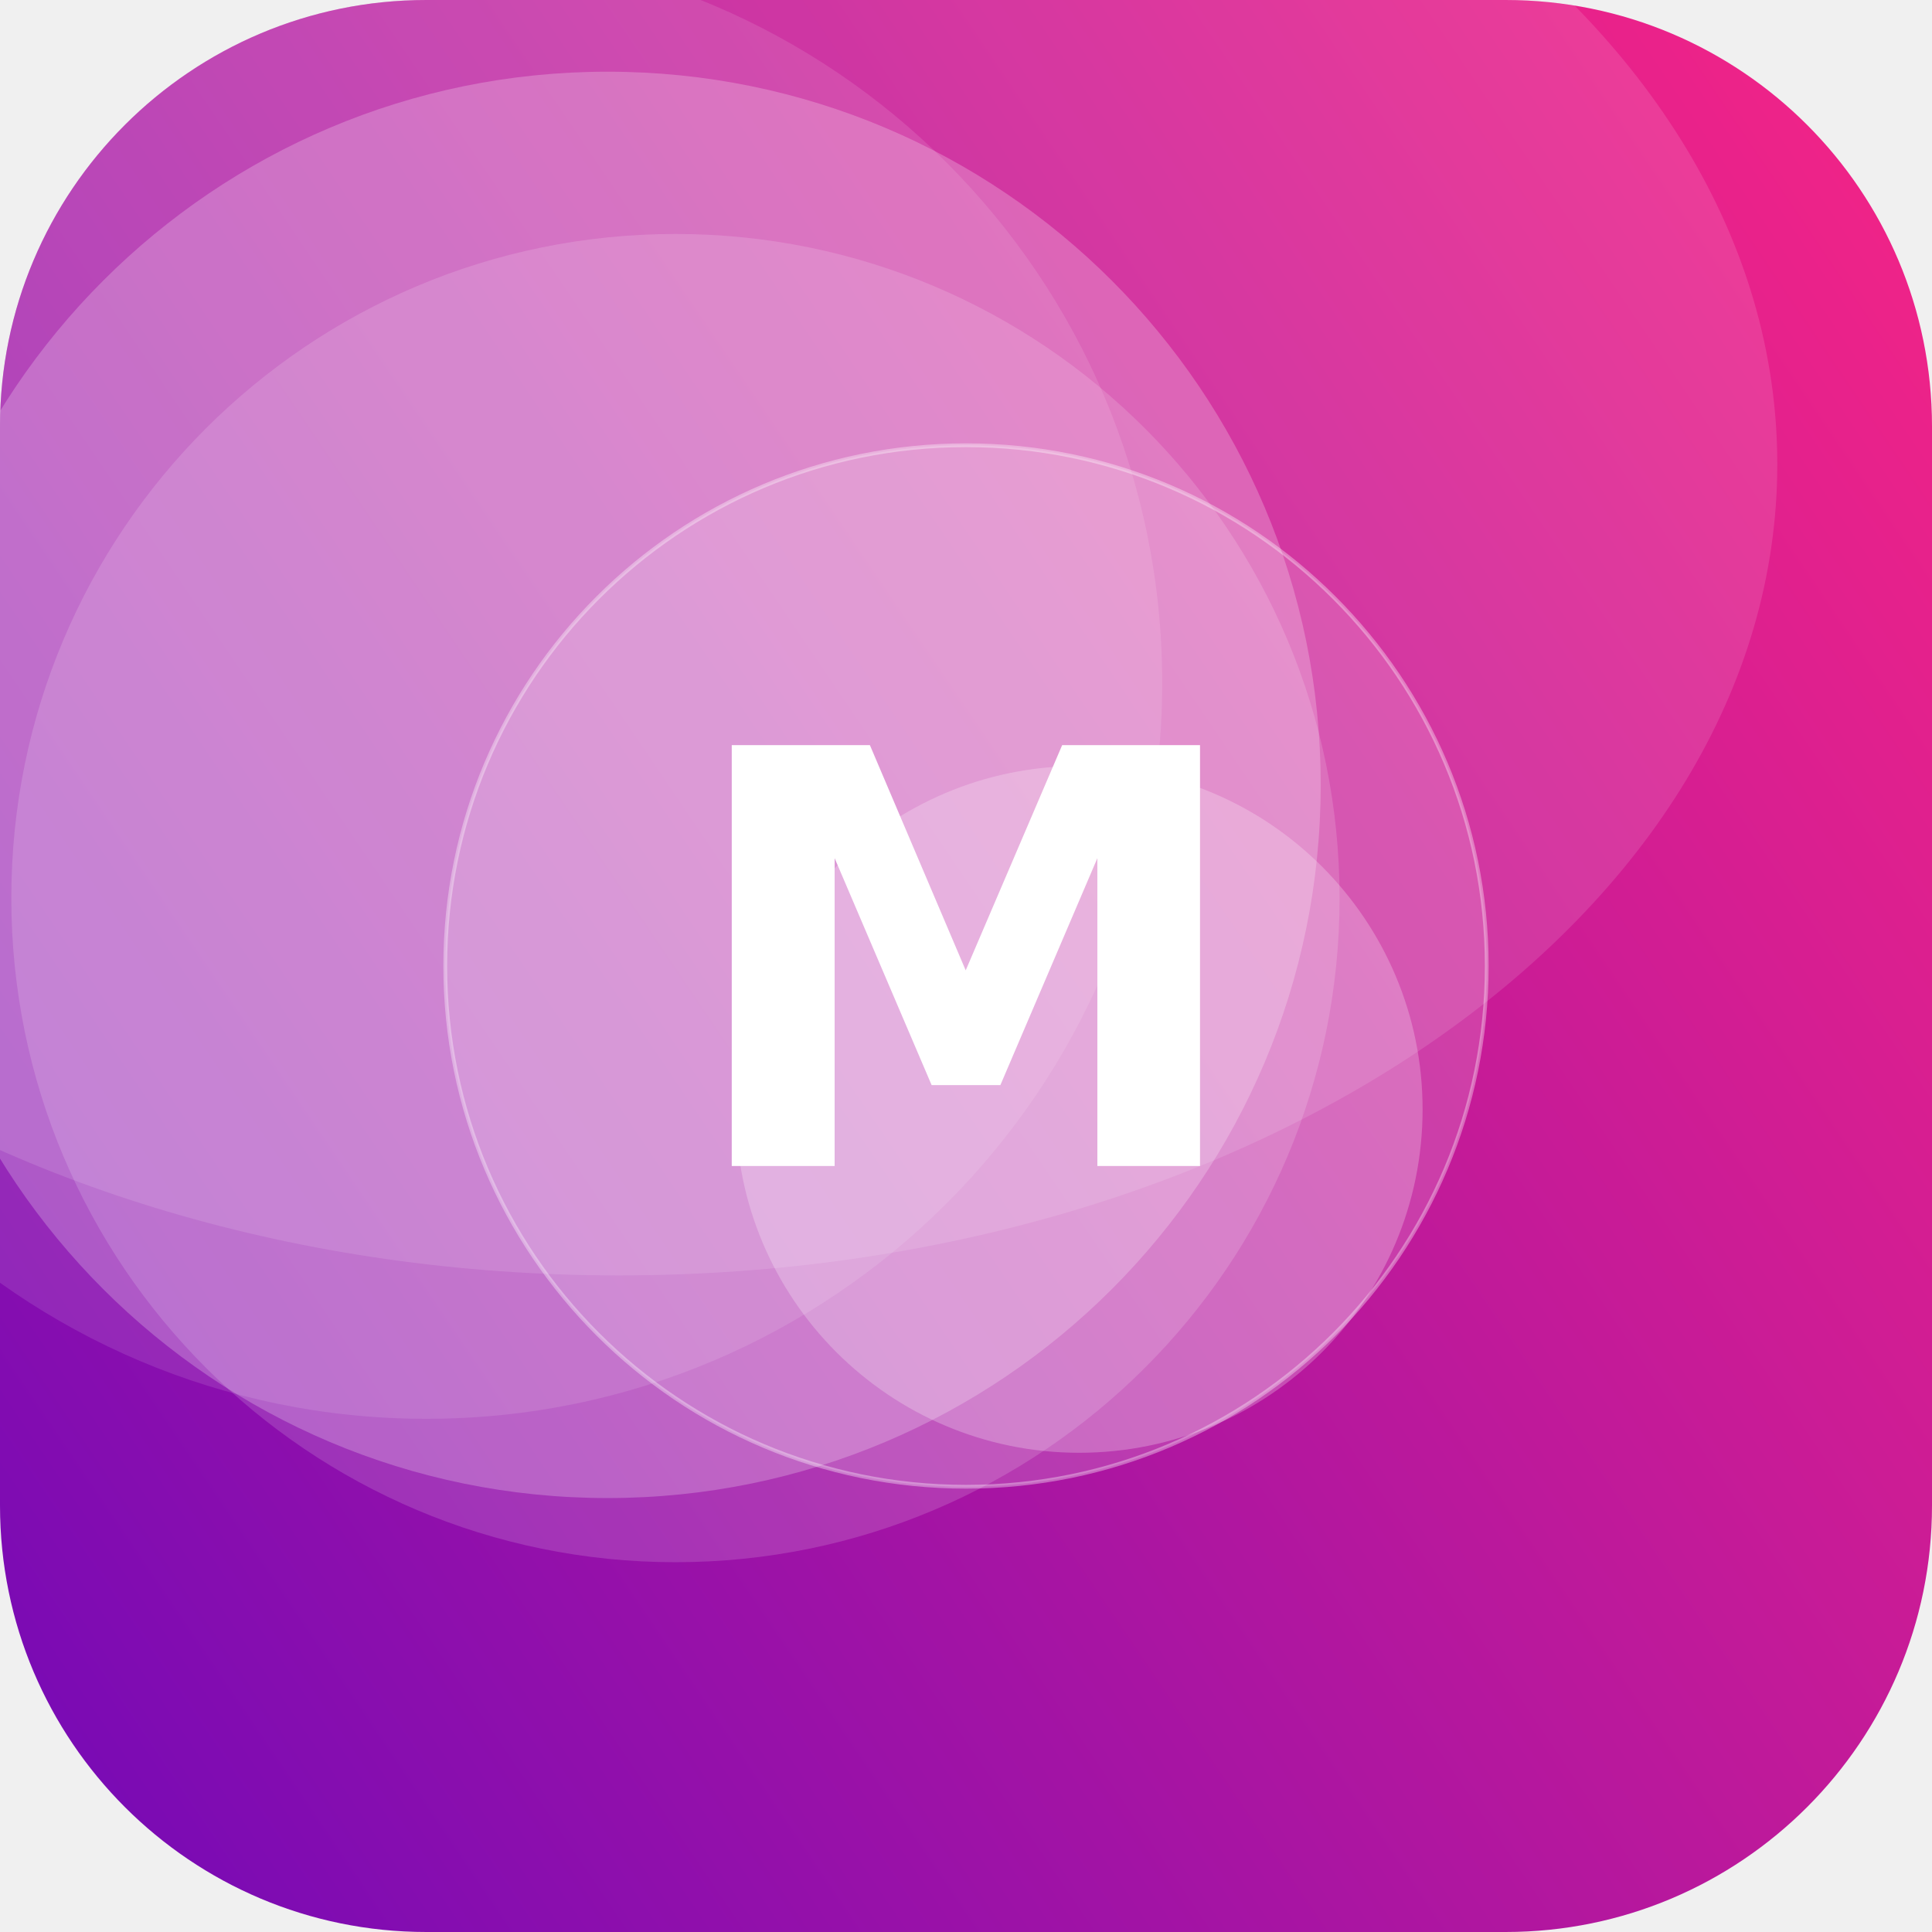
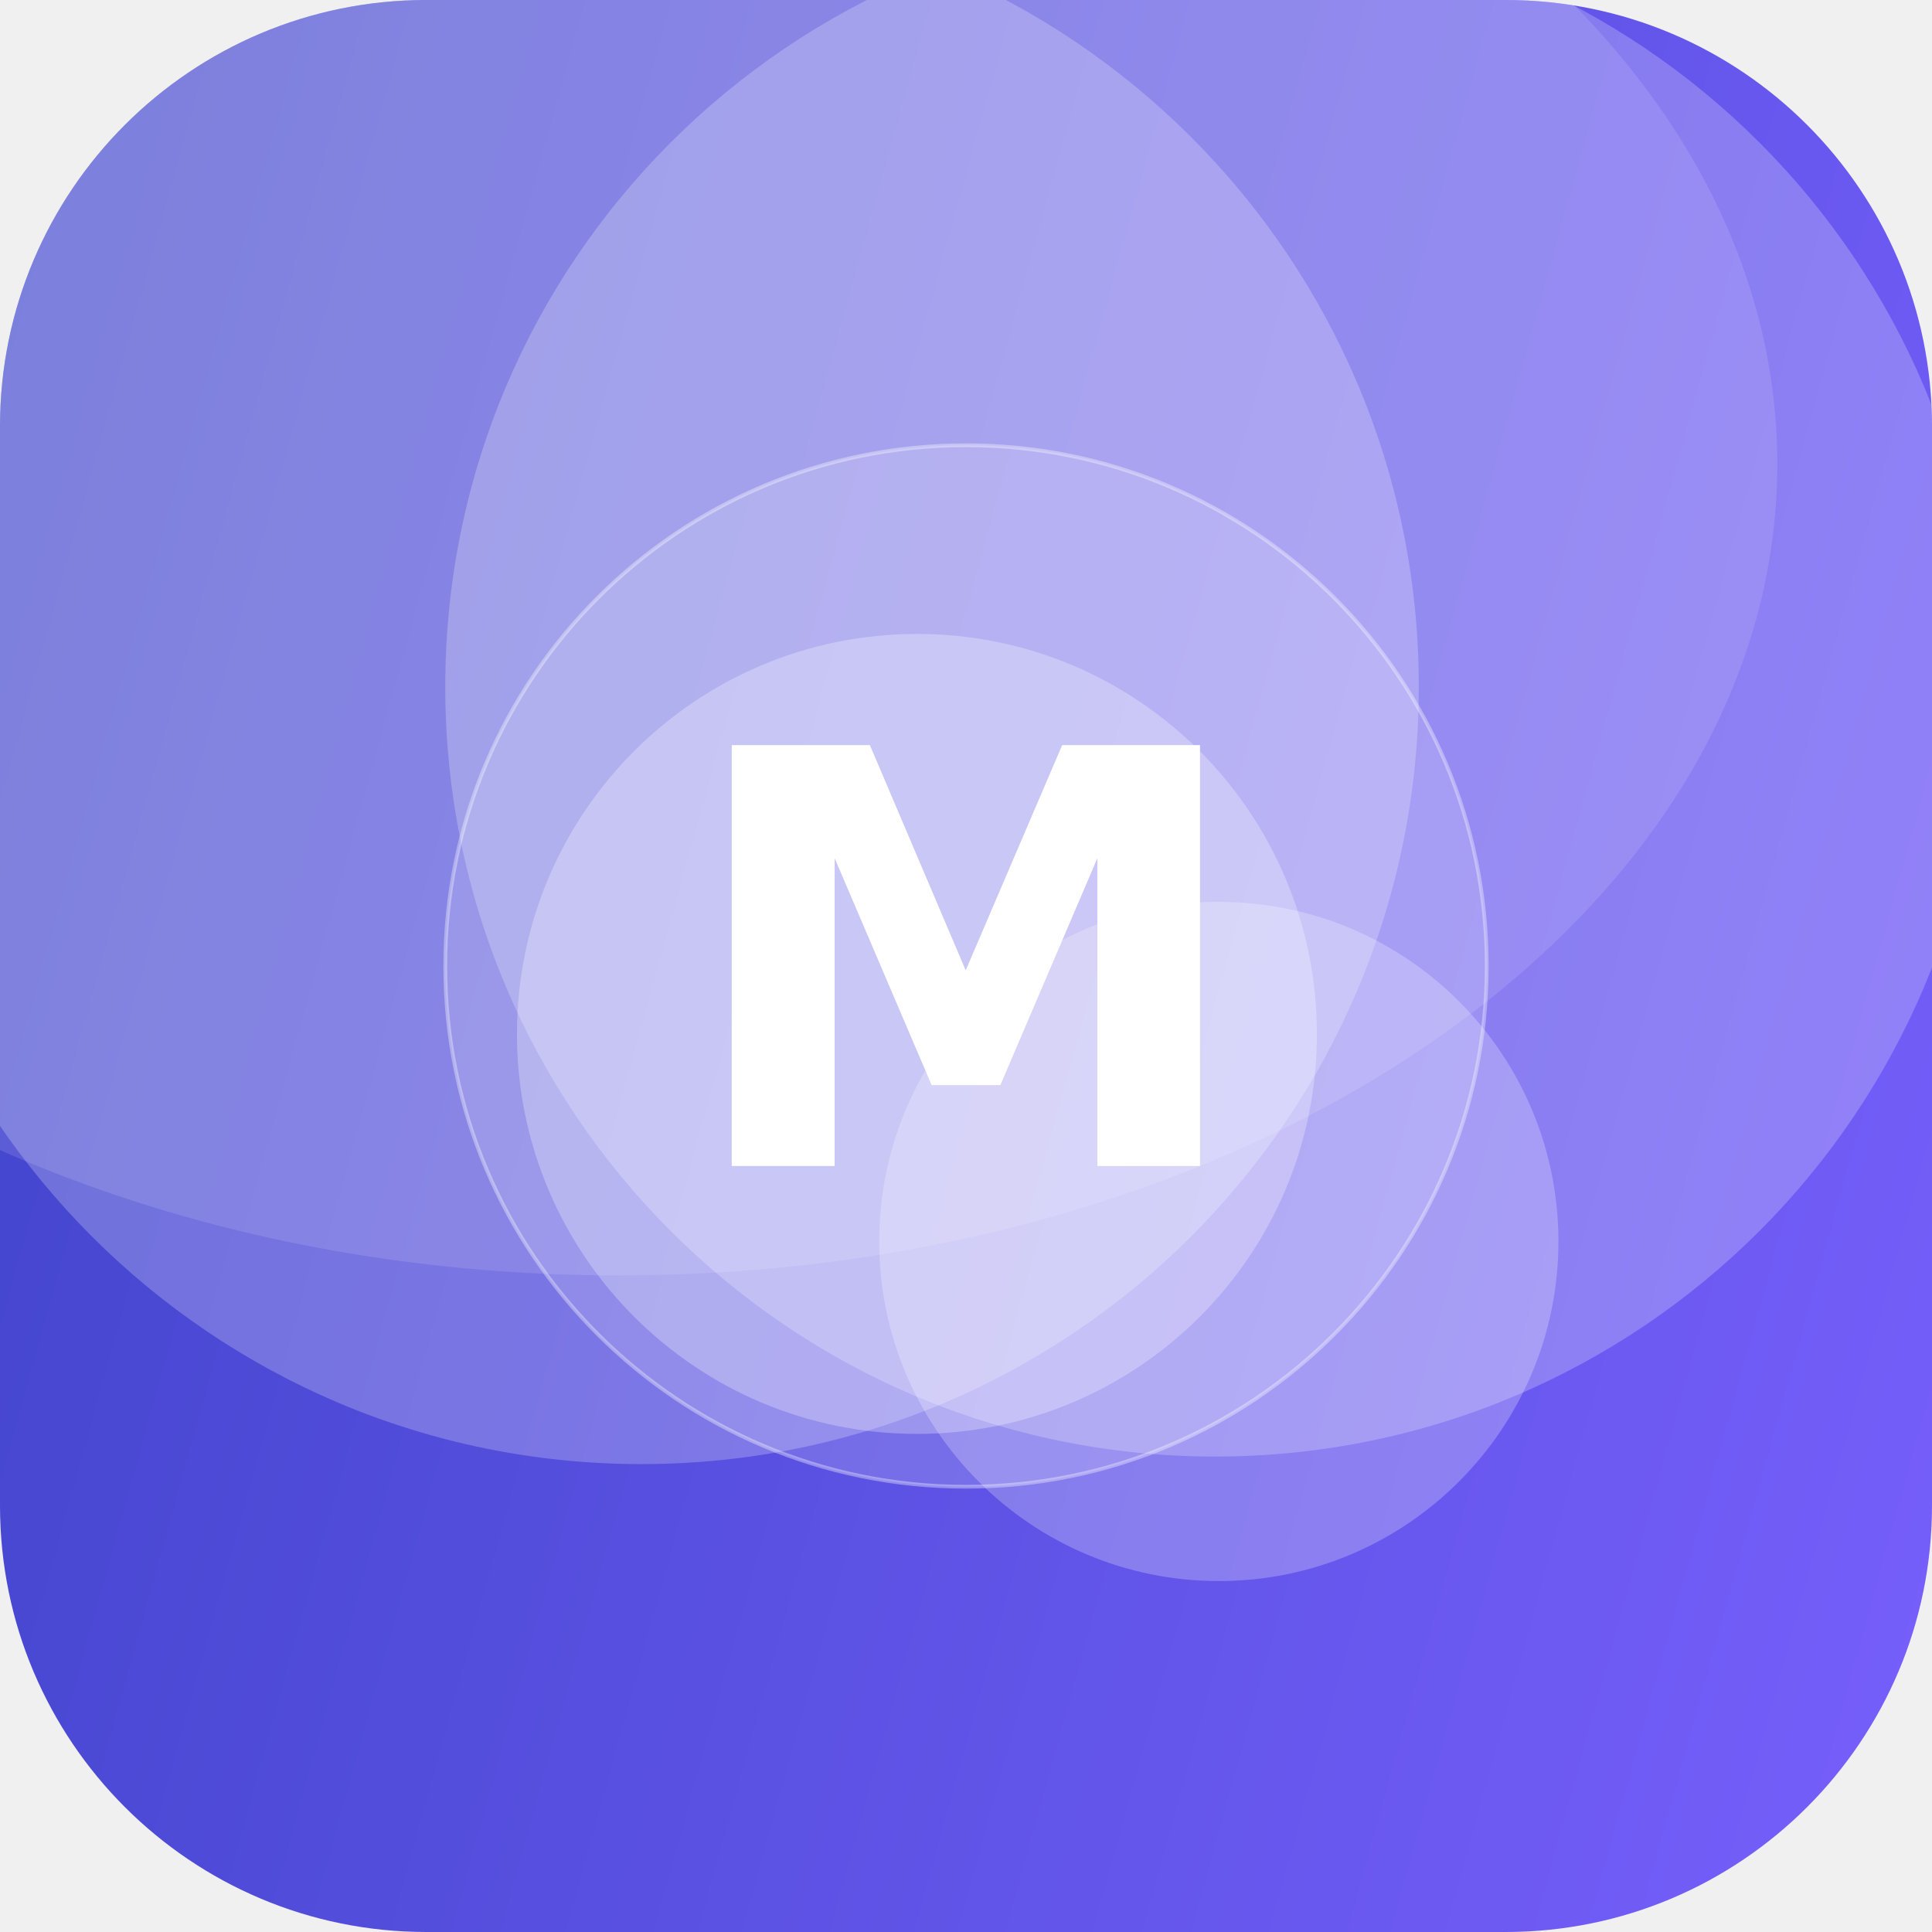
<svg xmlns="http://www.w3.org/2000/svg" width="512" height="512" viewBox="0 0 512 512">
  <defs>
-     <linearGradient id="g" x1="0" y1="0" x2="1" y2="1" gradientTransform="rotate(100 0.5 0.5)">
-       <stop offset="0" stop-color="#F72585" />
-       <stop offset="1" stop-color="#7209B7" />
+     <linearGradient id="g" x1="0" y1="0" x2="1" y2="1" gradientTransform="rotate(151 0.5 0.5)">
+       <stop offset="0" stop-color="#7B61FF" />
+       <stop offset="1" stop-color="#3A41C6" />
    </linearGradient>
    <clipPath id="c">
      <rect width="512" height="512" rx="113" />
    </clipPath>
  </defs>
  <g clip-path="url(#c)">
    <rect width="512" height="512" fill="url(#g)" />
-     <circle cx="113" cy="181" r="195" fill="#FFFFFF" fill-opacity="0.11" />
-     <circle cx="179" cy="238" r="176" fill="#FFFFFF" fill-opacity="0.15" />
-     <circle cx="286" cy="294" r="91" fill="#FFFFFF" fill-opacity="0.24" />
-     <circle cx="161" cy="208" r="189" fill="#FFFFFF" fill-opacity="0.23" />
+     <circle cx="322" cy="182" r="204" fill="#FFFFFF" fill-opacity="0.23" />
+     <circle cx="243" cy="274" r="106" fill="#FFFFFF" fill-opacity="0.27" />
+     <circle cx="170" cy="182" r="206" fill="#FFFFFF" fill-opacity="0.23" />
+     <circle cx="323" cy="329" r="90" fill="#FFFFFF" fill-opacity="0.24" />
    <ellipse cx="164" cy="123" rx="307" ry="215" fill="#FFFFFF" fill-opacity="0.12" />
    <circle cx="256" cy="256" r="138" fill="#FFFFFF" fill-opacity="0.16" stroke="#FFFFFF" stroke-opacity="0.35" />
    <text x="50%" y="50%" dy="53" text-anchor="middle" font-family="DejaVu Sans, Helvetica, Arial, sans-serif" font-weight="bold" font-size="153" fill="#FFFFFF">M</text>
  </g>
</svg>
